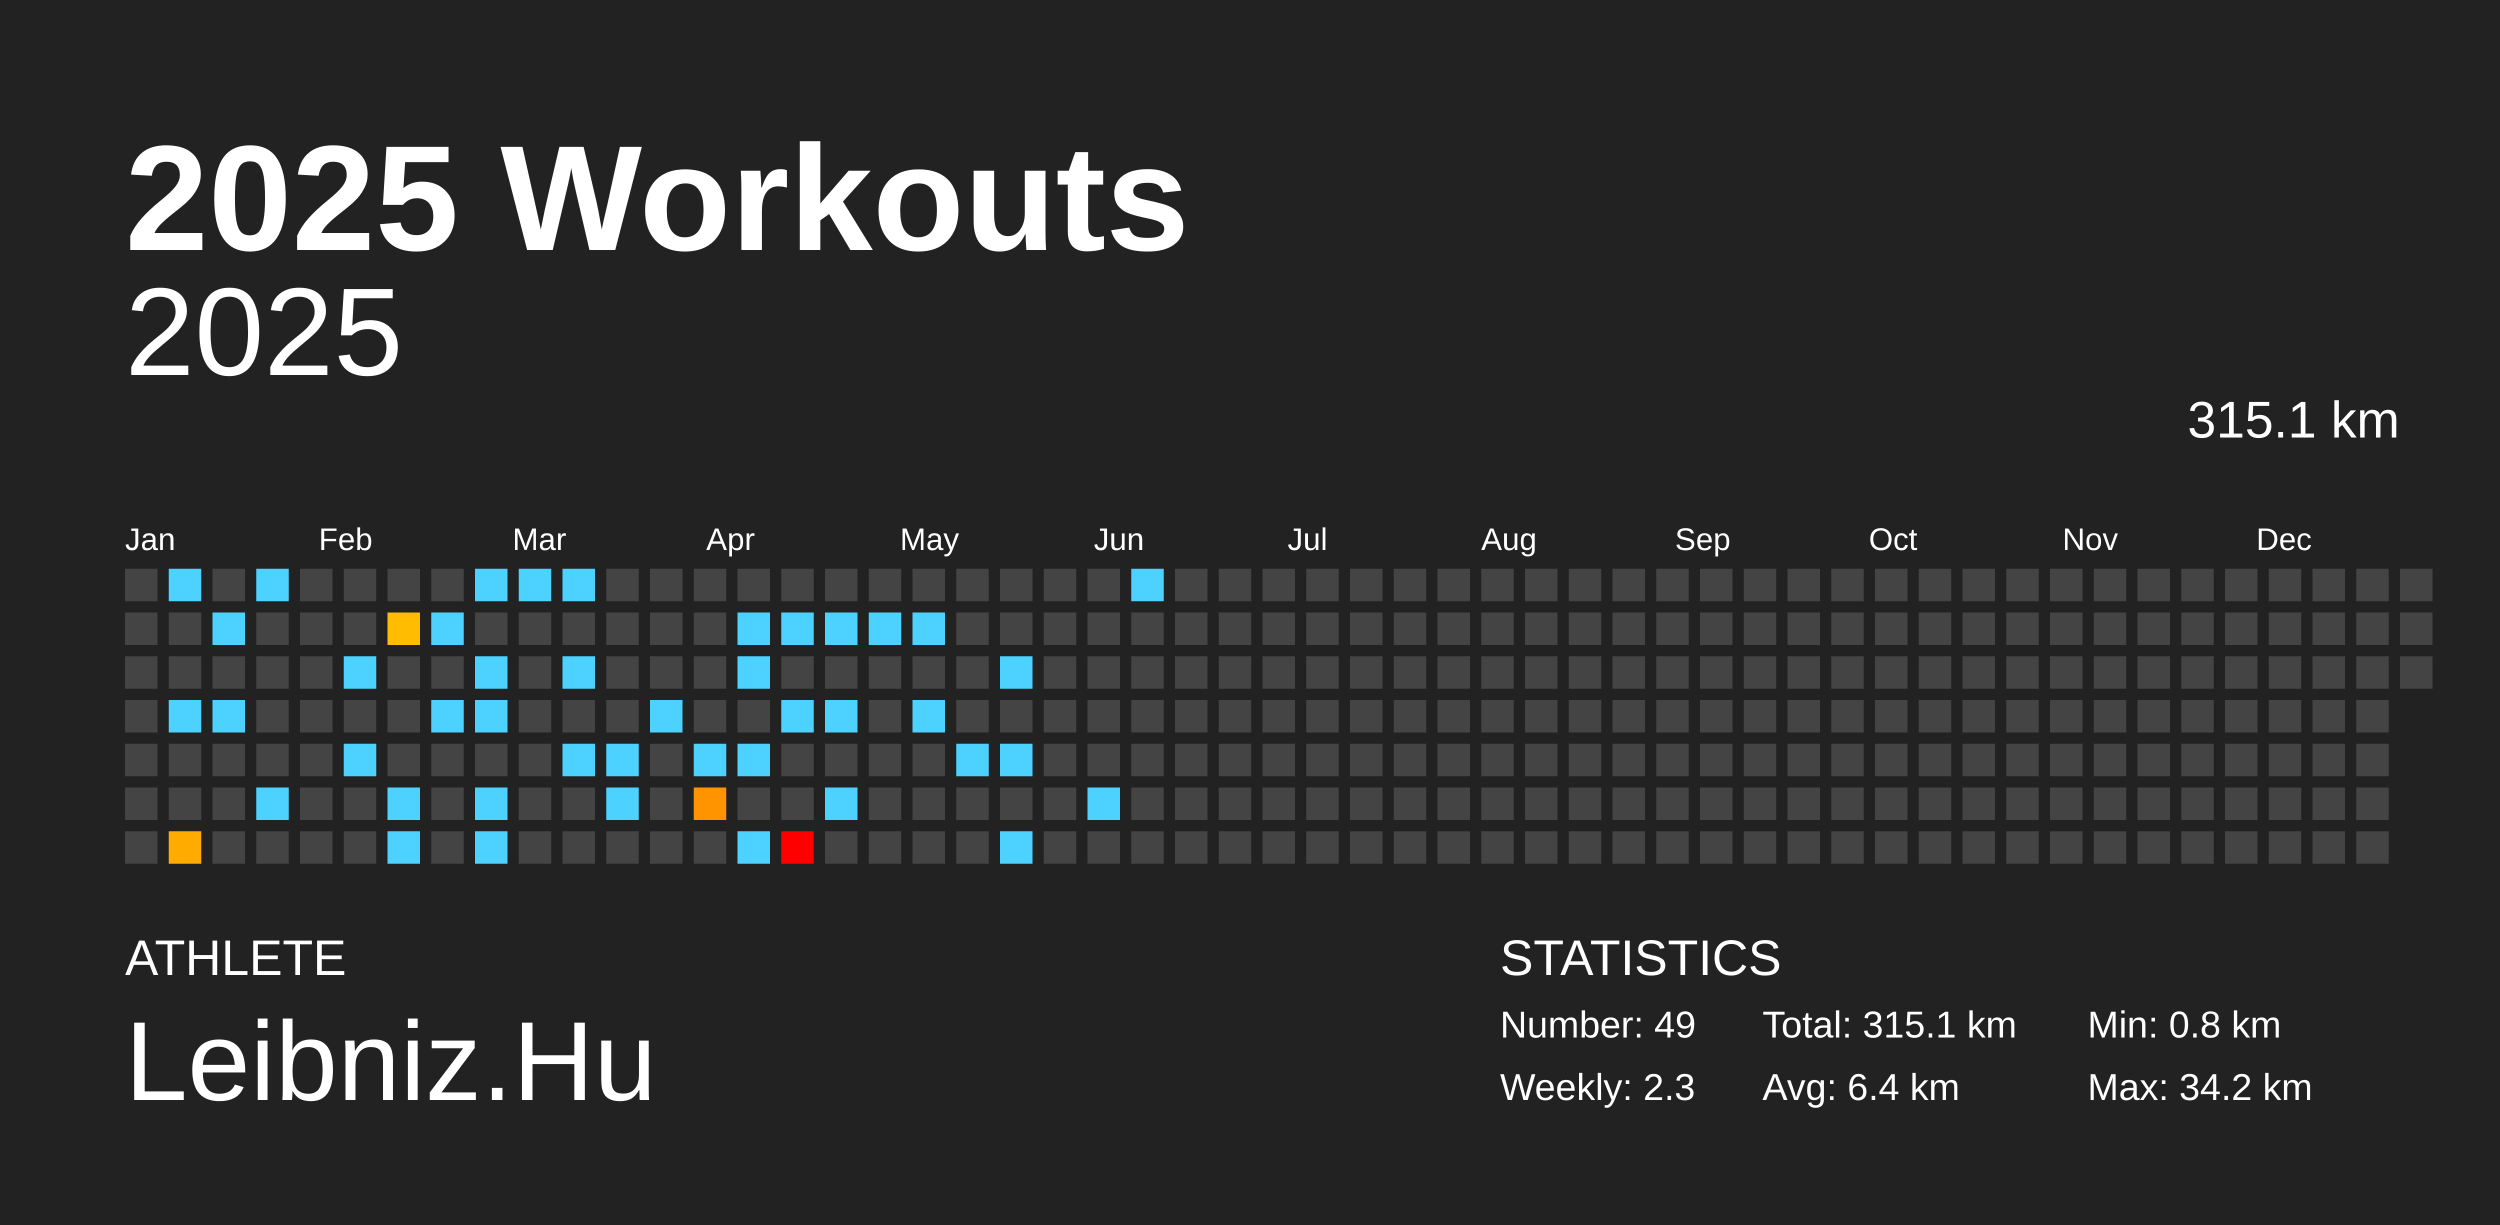
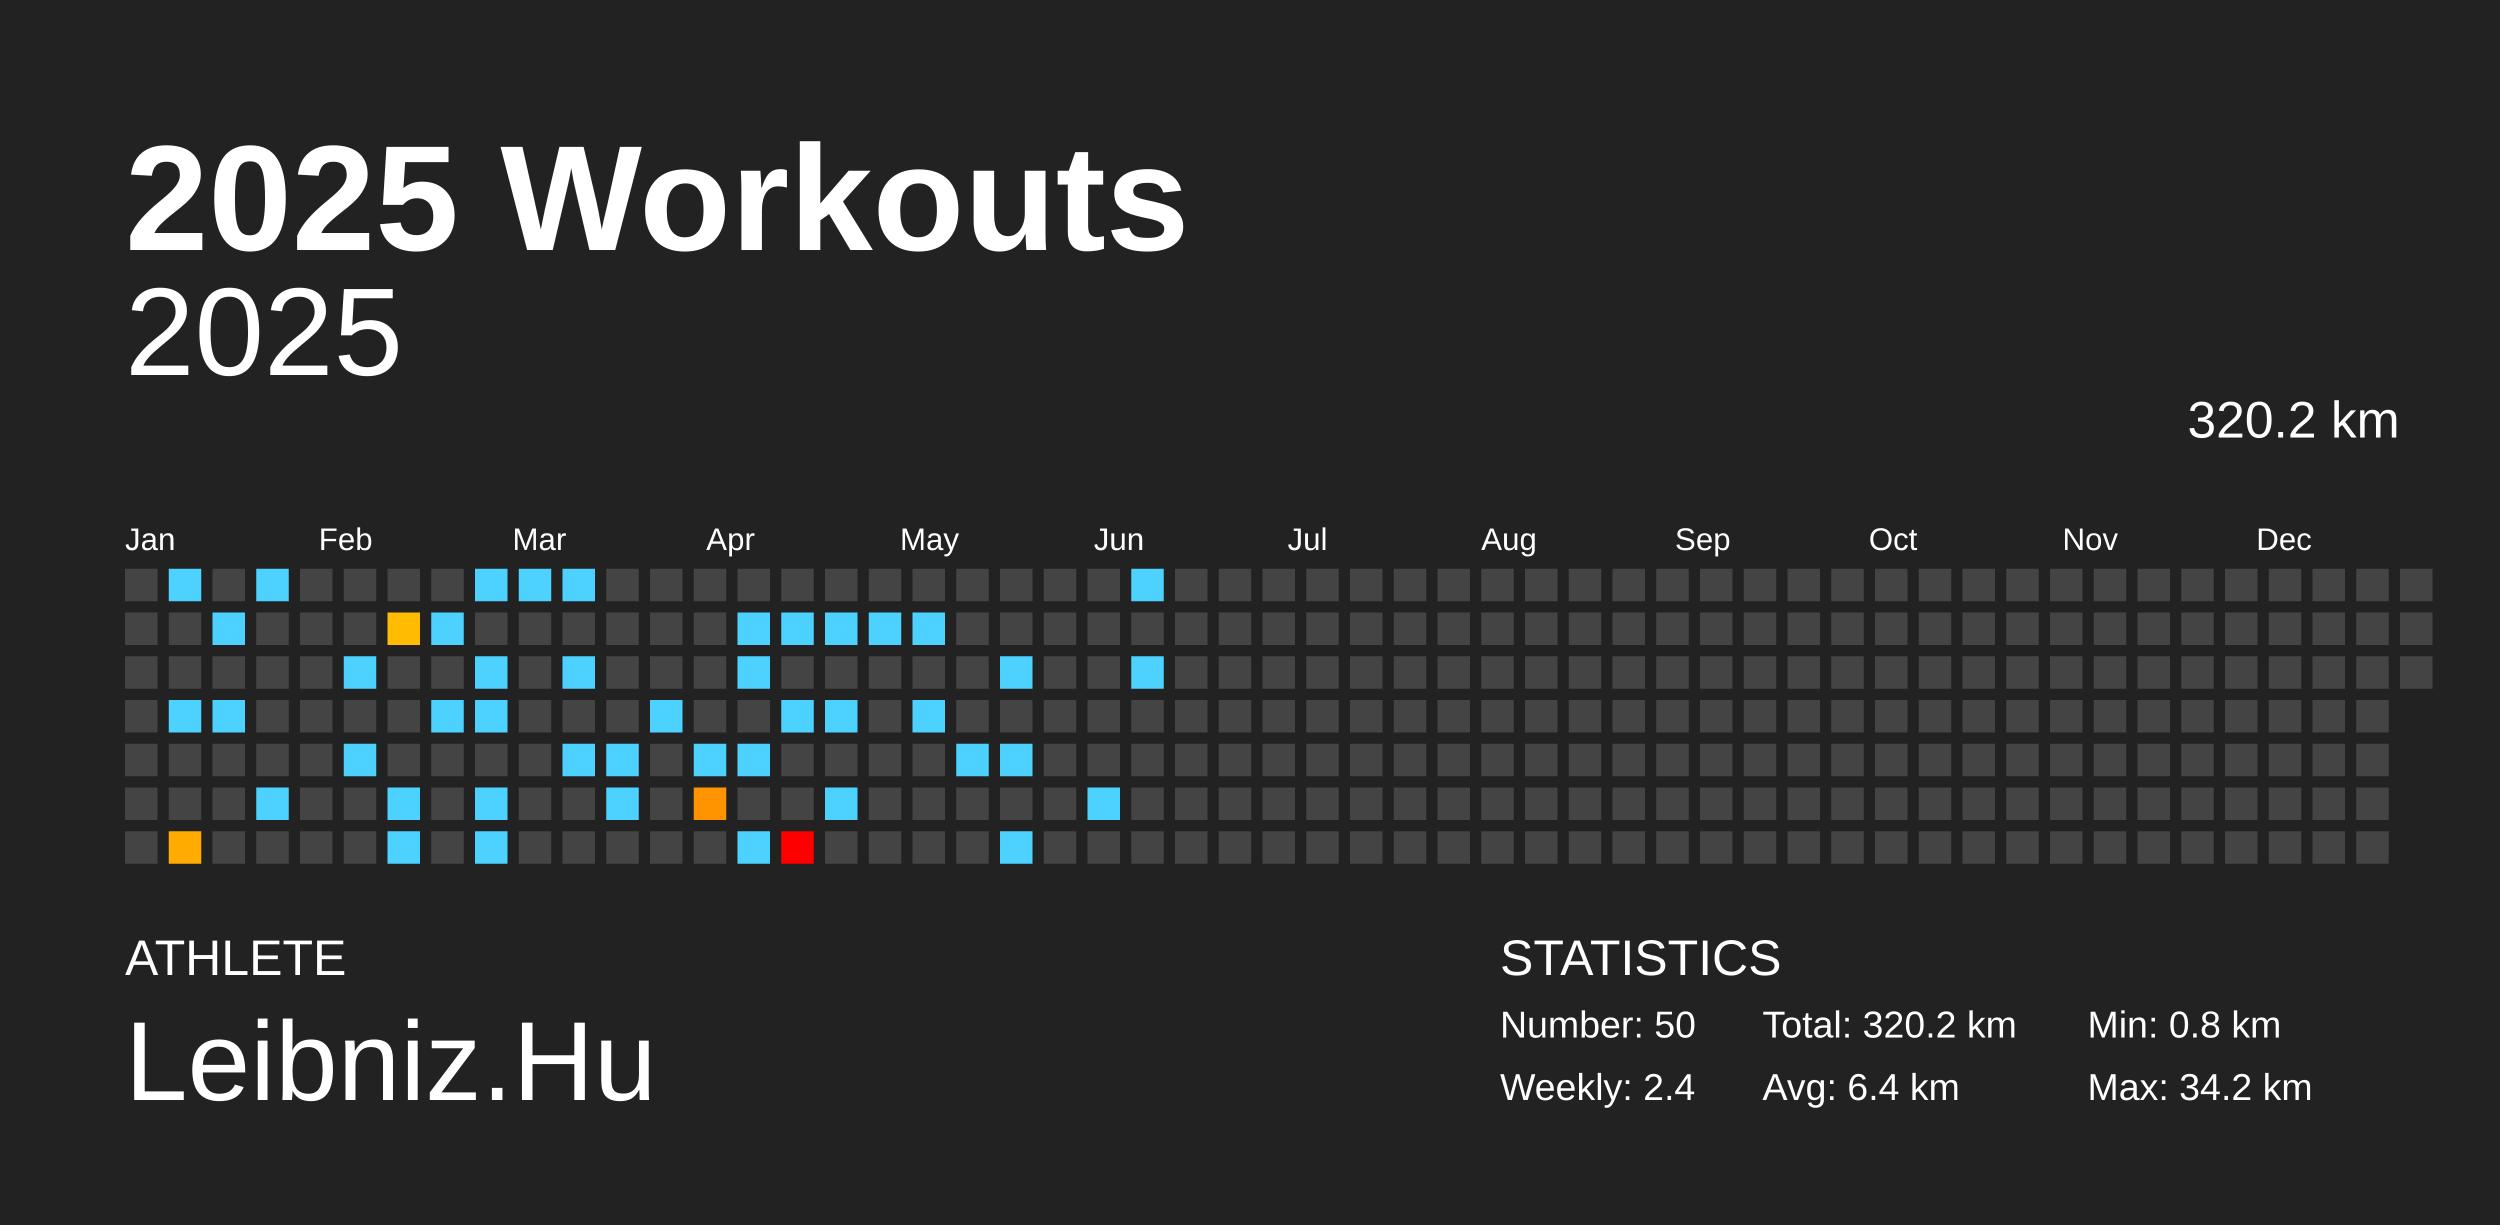
<svg xmlns="http://www.w3.org/2000/svg" baseProfile="full" height="98mm" version="1.1" viewBox="0,0,200,98" width="200mm">
  <defs />
  <rect fill="#222222" height="98" width="200" x="0" y="0" />
  <text fill="#FFFFFF" style="font-size:12px; font-family:Arial; font-weight:bold;" x="10" y="20">2025 Workouts</text>
  <text fill="#FFFFFF" style="font-size:4px; font-family:Arial" x="10" y="78">ATHLETE</text>
  <text fill="#FFFFFF" style="font-size:9px; font-family:Arial" x="10" y="88">Leibniz.Hu</text>
  <text fill="#FFFFFF" style="font-size:4px; font-family:Arial" x="120" y="78">STATISTICS</text>
-   <text fill="#FFFFFF" style="font-size:3px; font-family:Arial" x="120" y="83">Number: 49</text>
-   <text fill="#FFFFFF" style="font-size:3px; font-family:Arial" x="120" y="88">Weekly: 2.3</text>
-   <text fill="#FFFFFF" style="font-size:3px; font-family:Arial" x="141" y="83">Total: 315.1 km</text>
+   <text fill="#FFFFFF" style="font-size:3px; font-family:Arial" x="120" y="83">Number: 50</text>
+   <text fill="#FFFFFF" style="font-size:3px; font-family:Arial" x="120" y="88">Weekly: 2.4</text>
+   <text fill="#FFFFFF" style="font-size:3px; font-family:Arial" x="141" y="83">Total: 320.2 km</text>
  <text fill="#FFFFFF" style="font-size:3px; font-family:Arial" x="141" y="88">Avg: 6.4 km</text>
  <text fill="#FFFFFF" style="font-size:3px; font-family:Arial" x="167" y="83">Min: 0.8 km</text>
  <text fill="#FFFFFF" style="font-size:3px; font-family:Arial" x="167" y="88">Max: 34.2 km</text>
  <text alignment-baseline="hanging" fill="#FFFFFF" style="font-size:10.0px; font-family:Arial;" x="10" y="30">2025</text>
-   <text alignment-baseline="hanging" fill="#FFFFFF" style="font-size:4.125px; font-family:Arial;" x="175" y="35">315.1 km</text>
+   <text alignment-baseline="hanging" fill="#FFFFFF" style="font-size:4.125px; font-family:Arial;" x="175" y="35">320.2 km</text>
  <text fill="#FFFFFF" style="font-size:2.5px; font-family:Arial" x="10.0" y="44">Jan</text>
  <text fill="#FFFFFF" style="font-size:2.5px; font-family:Arial" x="25.5" y="44">Feb</text>
  <text fill="#FFFFFF" style="font-size:2.5px; font-family:Arial" x="41.0" y="44">Mar</text>
  <text fill="#FFFFFF" style="font-size:2.5px; font-family:Arial" x="56.5" y="44">Apr</text>
  <text fill="#FFFFFF" style="font-size:2.5px; font-family:Arial" x="72.0" y="44">May</text>
  <text fill="#FFFFFF" style="font-size:2.5px; font-family:Arial" x="87.5" y="44">Jun</text>
  <text fill="#FFFFFF" style="font-size:2.5px; font-family:Arial" x="103.0" y="44">Jul</text>
  <text fill="#FFFFFF" style="font-size:2.5px; font-family:Arial" x="118.5" y="44">Aug</text>
  <text fill="#FFFFFF" style="font-size:2.5px; font-family:Arial" x="134.0" y="44">Sep</text>
  <text fill="#FFFFFF" style="font-size:2.5px; font-family:Arial" x="149.5" y="44">Oct</text>
  <text fill="#FFFFFF" style="font-size:2.5px; font-family:Arial" x="165.0" y="44">Nov</text>
  <text fill="#FFFFFF" style="font-size:2.5px; font-family:Arial" x="180.5" y="44">Dec</text>
  <rect fill="#444444" height="2.6" width="2.6" x="10.0" y="45.5" />
  <rect fill="#444444" height="2.6" width="2.6" x="10.0" y="49.0" />
  <rect fill="#444444" height="2.6" width="2.6" x="10.0" y="52.5" />
  <rect fill="#444444" height="2.6" width="2.6" x="10.0" y="56.0" />
  <rect fill="#444444" height="2.6" width="2.6" x="10.0" y="59.5" />
  <rect fill="#444444" height="2.6" width="2.6" x="10.0" y="63.0" />
  <rect fill="#444444" height="2.6" width="2.6" x="10.0" y="66.5" />
  <rect fill="#4dd2ff" height="2.6" width="2.6" x="13.5" y="45.5" />
  <rect fill="#444444" height="2.6" width="2.6" x="13.5" y="49.0" />
  <rect fill="#444444" height="2.6" width="2.6" x="13.5" y="52.5" />
  <rect fill="#4dd2ff" height="2.6" width="2.6" x="13.5" y="56.0" />
  <rect fill="#444444" height="2.6" width="2.6" x="13.5" y="59.5" />
  <rect fill="#444444" height="2.6" width="2.6" x="13.5" y="63.0" />
  <rect fill="#ffab00" height="2.6" width="2.6" x="13.5" y="66.5" />
  <rect fill="#444444" height="2.6" width="2.6" x="17.0" y="45.5" />
  <rect fill="#4dd2ff" height="2.6" width="2.6" x="17.0" y="49.0" />
  <rect fill="#444444" height="2.6" width="2.6" x="17.0" y="52.5" />
  <rect fill="#4dd2ff" height="2.6" width="2.6" x="17.0" y="56.0" />
  <rect fill="#444444" height="2.6" width="2.6" x="17.0" y="59.5" />
  <rect fill="#444444" height="2.6" width="2.6" x="17.0" y="63.0" />
  <rect fill="#444444" height="2.6" width="2.6" x="17.0" y="66.5" />
  <rect fill="#4dd2ff" height="2.6" width="2.6" x="20.5" y="45.5" />
  <rect fill="#444444" height="2.6" width="2.6" x="20.5" y="49.0" />
  <rect fill="#444444" height="2.6" width="2.6" x="20.5" y="52.5" />
  <rect fill="#444444" height="2.6" width="2.6" x="20.5" y="56.0" />
  <rect fill="#444444" height="2.6" width="2.6" x="20.5" y="59.5" />
  <rect fill="#4dd2ff" height="2.6" width="2.6" x="20.5" y="63.0" />
  <rect fill="#444444" height="2.6" width="2.6" x="20.5" y="66.5" />
  <rect fill="#444444" height="2.6" width="2.6" x="24.0" y="45.5" />
  <rect fill="#444444" height="2.6" width="2.6" x="24.0" y="49.0" />
  <rect fill="#444444" height="2.6" width="2.6" x="24.0" y="52.5" />
  <rect fill="#444444" height="2.6" width="2.6" x="24.0" y="56.0" />
  <rect fill="#444444" height="2.6" width="2.6" x="24.0" y="59.5" />
  <rect fill="#444444" height="2.6" width="2.6" x="24.0" y="63.0" />
  <rect fill="#444444" height="2.6" width="2.6" x="24.0" y="66.5" />
  <rect fill="#444444" height="2.6" width="2.6" x="27.5" y="45.5" />
  <rect fill="#444444" height="2.6" width="2.6" x="27.5" y="49.0" />
  <rect fill="#4dd2ff" height="2.6" width="2.6" x="27.5" y="52.5" />
  <rect fill="#444444" height="2.6" width="2.6" x="27.5" y="56.0" />
  <rect fill="#4dd2ff" height="2.6" width="2.6" x="27.5" y="59.5" />
  <rect fill="#444444" height="2.6" width="2.6" x="27.5" y="63.0" />
  <rect fill="#444444" height="2.6" width="2.6" x="27.5" y="66.5" />
  <rect fill="#444444" height="2.6" width="2.6" x="31.0" y="45.5" />
  <rect fill="#ffbc00" height="2.6" width="2.6" x="31.0" y="49.0" />
  <rect fill="#444444" height="2.6" width="2.6" x="31.0" y="52.5" />
  <rect fill="#444444" height="2.6" width="2.6" x="31.0" y="56.0" />
  <rect fill="#444444" height="2.6" width="2.6" x="31.0" y="59.5" />
  <rect fill="#4dd2ff" height="2.6" width="2.6" x="31.0" y="63.0" />
  <rect fill="#4dd2ff" height="2.6" width="2.6" x="31.0" y="66.5" />
  <rect fill="#444444" height="2.6" width="2.6" x="34.5" y="45.5" />
  <rect fill="#4dd2ff" height="2.6" width="2.6" x="34.5" y="49.0" />
  <rect fill="#444444" height="2.6" width="2.6" x="34.5" y="52.5" />
  <rect fill="#4dd2ff" height="2.6" width="2.6" x="34.5" y="56.0" />
  <rect fill="#444444" height="2.6" width="2.6" x="34.5" y="59.5" />
  <rect fill="#444444" height="2.6" width="2.6" x="34.5" y="63.0" />
  <rect fill="#444444" height="2.6" width="2.6" x="34.5" y="66.5" />
  <rect fill="#4dd2ff" height="2.6" width="2.6" x="38.0" y="45.5" />
  <rect fill="#444444" height="2.6" width="2.6" x="38.0" y="49.0" />
  <rect fill="#4dd2ff" height="2.6" width="2.6" x="38.0" y="52.5" />
  <rect fill="#4dd2ff" height="2.6" width="2.6" x="38.0" y="56.0" />
  <rect fill="#444444" height="2.6" width="2.6" x="38.0" y="59.5" />
  <rect fill="#4dd2ff" height="2.6" width="2.6" x="38.0" y="63.0" />
  <rect fill="#4dd2ff" height="2.6" width="2.6" x="38.0" y="66.5" />
  <rect fill="#4dd2ff" height="2.6" width="2.6" x="41.5" y="45.5" />
  <rect fill="#444444" height="2.6" width="2.6" x="41.5" y="49.0" />
  <rect fill="#444444" height="2.6" width="2.6" x="41.5" y="52.5" />
  <rect fill="#444444" height="2.6" width="2.6" x="41.5" y="56.0" />
  <rect fill="#444444" height="2.6" width="2.6" x="41.5" y="59.5" />
  <rect fill="#444444" height="2.6" width="2.6" x="41.5" y="63.0" />
  <rect fill="#444444" height="2.6" width="2.6" x="41.5" y="66.5" />
  <rect fill="#4dd2ff" height="2.6" width="2.6" x="45.0" y="45.5" />
  <rect fill="#444444" height="2.6" width="2.6" x="45.0" y="49.0" />
  <rect fill="#4dd2ff" height="2.6" width="2.6" x="45.0" y="52.5" />
  <rect fill="#444444" height="2.6" width="2.6" x="45.0" y="56.0" />
  <rect fill="#4dd2ff" height="2.6" width="2.6" x="45.0" y="59.5" />
  <rect fill="#444444" height="2.6" width="2.6" x="45.0" y="63.0" />
  <rect fill="#444444" height="2.6" width="2.6" x="45.0" y="66.5" />
  <rect fill="#444444" height="2.6" width="2.6" x="48.5" y="45.5" />
  <rect fill="#444444" height="2.6" width="2.6" x="48.5" y="49.0" />
  <rect fill="#444444" height="2.6" width="2.6" x="48.5" y="52.5" />
  <rect fill="#444444" height="2.6" width="2.6" x="48.5" y="56.0" />
  <rect fill="#4dd2ff" height="2.6" width="2.6" x="48.5" y="59.5" />
  <rect fill="#4dd2ff" height="2.6" width="2.6" x="48.5" y="63.0" />
  <rect fill="#444444" height="2.6" width="2.6" x="48.5" y="66.5" />
  <rect fill="#444444" height="2.6" width="2.6" x="52.0" y="45.5" />
  <rect fill="#444444" height="2.6" width="2.6" x="52.0" y="49.0" />
  <rect fill="#444444" height="2.6" width="2.6" x="52.0" y="52.5" />
  <rect fill="#4dd2ff" height="2.6" width="2.6" x="52.0" y="56.0" />
  <rect fill="#444444" height="2.6" width="2.6" x="52.0" y="59.5" />
  <rect fill="#444444" height="2.6" width="2.6" x="52.0" y="63.0" />
  <rect fill="#444444" height="2.6" width="2.6" x="52.0" y="66.5" />
  <rect fill="#444444" height="2.6" width="2.6" x="55.5" y="45.5" />
  <rect fill="#444444" height="2.6" width="2.6" x="55.5" y="49.0" />
  <rect fill="#444444" height="2.6" width="2.6" x="55.5" y="52.5" />
  <rect fill="#444444" height="2.6" width="2.6" x="55.5" y="56.0" />
  <rect fill="#4dd2ff" height="2.6" width="2.6" x="55.5" y="59.5" />
  <rect fill="#ff9400" height="2.6" width="2.6" x="55.5" y="63.0" />
  <rect fill="#444444" height="2.6" width="2.6" x="55.5" y="66.5" />
  <rect fill="#444444" height="2.6" width="2.6" x="59.0" y="45.5" />
  <rect fill="#4dd2ff" height="2.6" width="2.6" x="59.0" y="49.0" />
  <rect fill="#4dd2ff" height="2.6" width="2.6" x="59.0" y="52.5" />
  <rect fill="#444444" height="2.6" width="2.6" x="59.0" y="56.0" />
  <rect fill="#4dd2ff" height="2.6" width="2.6" x="59.0" y="59.5" />
  <rect fill="#444444" height="2.6" width="2.6" x="59.0" y="63.0" />
  <rect fill="#4dd2ff" height="2.6" width="2.6" x="59.0" y="66.5" />
  <rect fill="#444444" height="2.6" width="2.6" x="62.5" y="45.5" />
  <rect fill="#4dd2ff" height="2.6" width="2.6" x="62.5" y="49.0" />
  <rect fill="#444444" height="2.6" width="2.6" x="62.5" y="52.5" />
  <rect fill="#4dd2ff" height="2.6" width="2.6" x="62.5" y="56.0" />
  <rect fill="#444444" height="2.6" width="2.6" x="62.5" y="59.5" />
  <rect fill="#444444" height="2.6" width="2.6" x="62.5" y="63.0" />
  <rect fill="red" height="2.6" width="2.6" x="62.5" y="66.5" />
  <rect fill="#444444" height="2.6" width="2.6" x="66.0" y="45.5" />
  <rect fill="#4dd2ff" height="2.6" width="2.6" x="66.0" y="49.0" />
  <rect fill="#444444" height="2.6" width="2.6" x="66.0" y="52.5" />
  <rect fill="#4dd2ff" height="2.6" width="2.6" x="66.0" y="56.0" />
  <rect fill="#444444" height="2.6" width="2.6" x="66.0" y="59.5" />
  <rect fill="#4dd2ff" height="2.6" width="2.6" x="66.0" y="63.0" />
  <rect fill="#444444" height="2.6" width="2.6" x="66.0" y="66.5" />
  <rect fill="#444444" height="2.6" width="2.6" x="69.5" y="45.5" />
  <rect fill="#4dd2ff" height="2.6" width="2.6" x="69.5" y="49.0" />
  <rect fill="#444444" height="2.6" width="2.6" x="69.5" y="52.5" />
  <rect fill="#444444" height="2.6" width="2.6" x="69.5" y="56.0" />
  <rect fill="#444444" height="2.6" width="2.6" x="69.5" y="59.5" />
  <rect fill="#444444" height="2.6" width="2.6" x="69.5" y="63.0" />
  <rect fill="#444444" height="2.6" width="2.6" x="69.5" y="66.5" />
  <rect fill="#444444" height="2.6" width="2.6" x="73.0" y="45.5" />
  <rect fill="#4dd2ff" height="2.6" width="2.6" x="73.0" y="49.0" />
  <rect fill="#444444" height="2.6" width="2.6" x="73.0" y="52.5" />
  <rect fill="#4dd2ff" height="2.6" width="2.6" x="73.0" y="56.0" />
  <rect fill="#444444" height="2.6" width="2.6" x="73.0" y="59.5" />
  <rect fill="#444444" height="2.6" width="2.6" x="73.0" y="63.0" />
  <rect fill="#444444" height="2.6" width="2.6" x="73.0" y="66.5" />
  <rect fill="#444444" height="2.6" width="2.6" x="76.5" y="45.5" />
  <rect fill="#444444" height="2.6" width="2.6" x="76.5" y="49.0" />
  <rect fill="#444444" height="2.6" width="2.6" x="76.5" y="52.5" />
  <rect fill="#444444" height="2.6" width="2.6" x="76.5" y="56.0" />
  <rect fill="#4dd2ff" height="2.6" width="2.6" x="76.5" y="59.5" />
  <rect fill="#444444" height="2.6" width="2.6" x="76.5" y="63.0" />
  <rect fill="#444444" height="2.6" width="2.6" x="76.5" y="66.5" />
  <rect fill="#444444" height="2.6" width="2.6" x="80.0" y="45.5" />
  <rect fill="#444444" height="2.6" width="2.6" x="80.0" y="49.0" />
  <rect fill="#4dd2ff" height="2.6" width="2.6" x="80.0" y="52.5" />
  <rect fill="#444444" height="2.6" width="2.6" x="80.0" y="56.0" />
  <rect fill="#4dd2ff" height="2.6" width="2.6" x="80.0" y="59.5" />
  <rect fill="#444444" height="2.6" width="2.6" x="80.0" y="63.0" />
  <rect fill="#4dd2ff" height="2.6" width="2.6" x="80.0" y="66.5" />
  <rect fill="#444444" height="2.6" width="2.6" x="83.5" y="45.5" />
  <rect fill="#444444" height="2.6" width="2.6" x="83.5" y="49.0" />
  <rect fill="#444444" height="2.6" width="2.6" x="83.5" y="52.5" />
  <rect fill="#444444" height="2.6" width="2.6" x="83.5" y="56.0" />
  <rect fill="#444444" height="2.6" width="2.6" x="83.5" y="59.5" />
  <rect fill="#444444" height="2.6" width="2.6" x="83.5" y="63.0" />
  <rect fill="#444444" height="2.6" width="2.6" x="83.5" y="66.5" />
  <rect fill="#444444" height="2.6" width="2.6" x="87.0" y="45.5" />
  <rect fill="#444444" height="2.6" width="2.6" x="87.0" y="49.0" />
  <rect fill="#444444" height="2.6" width="2.6" x="87.0" y="52.5" />
  <rect fill="#444444" height="2.6" width="2.6" x="87.0" y="56.0" />
  <rect fill="#444444" height="2.6" width="2.6" x="87.0" y="59.5" />
  <rect fill="#4dd2ff" height="2.6" width="2.6" x="87.0" y="63.0" />
  <rect fill="#444444" height="2.6" width="2.6" x="87.0" y="66.5" />
  <rect fill="#4dd2ff" height="2.6" width="2.6" x="90.5" y="45.5" />
  <rect fill="#444444" height="2.6" width="2.6" x="90.5" y="49.0" />
-   <rect fill="#444444" height="2.6" width="2.6" x="90.5" y="52.5" />
+   <rect fill="#4dd2ff" height="2.6" width="2.6" x="90.5" y="52.5" />
  <rect fill="#444444" height="2.6" width="2.6" x="90.5" y="56.0" />
  <rect fill="#444444" height="2.6" width="2.6" x="90.5" y="59.5" />
  <rect fill="#444444" height="2.6" width="2.6" x="90.5" y="63.0" />
  <rect fill="#444444" height="2.6" width="2.6" x="90.5" y="66.5" />
  <rect fill="#444444" height="2.6" width="2.6" x="94.0" y="45.5" />
  <rect fill="#444444" height="2.6" width="2.6" x="94.0" y="49.0" />
  <rect fill="#444444" height="2.6" width="2.6" x="94.0" y="52.5" />
  <rect fill="#444444" height="2.6" width="2.6" x="94.0" y="56.0" />
  <rect fill="#444444" height="2.6" width="2.6" x="94.0" y="59.5" />
  <rect fill="#444444" height="2.6" width="2.6" x="94.0" y="63.0" />
  <rect fill="#444444" height="2.6" width="2.6" x="94.0" y="66.5" />
  <rect fill="#444444" height="2.6" width="2.6" x="97.5" y="45.5" />
  <rect fill="#444444" height="2.6" width="2.6" x="97.5" y="49.0" />
  <rect fill="#444444" height="2.6" width="2.6" x="97.5" y="52.5" />
  <rect fill="#444444" height="2.6" width="2.6" x="97.5" y="56.0" />
  <rect fill="#444444" height="2.6" width="2.6" x="97.5" y="59.5" />
  <rect fill="#444444" height="2.6" width="2.6" x="97.5" y="63.0" />
  <rect fill="#444444" height="2.6" width="2.6" x="97.5" y="66.5" />
  <rect fill="#444444" height="2.6" width="2.6" x="101.0" y="45.5" />
  <rect fill="#444444" height="2.6" width="2.6" x="101.0" y="49.0" />
  <rect fill="#444444" height="2.6" width="2.6" x="101.0" y="52.5" />
  <rect fill="#444444" height="2.6" width="2.6" x="101.0" y="56.0" />
  <rect fill="#444444" height="2.6" width="2.6" x="101.0" y="59.5" />
  <rect fill="#444444" height="2.6" width="2.6" x="101.0" y="63.0" />
  <rect fill="#444444" height="2.6" width="2.6" x="101.0" y="66.5" />
  <rect fill="#444444" height="2.6" width="2.6" x="104.5" y="45.5" />
  <rect fill="#444444" height="2.6" width="2.6" x="104.5" y="49.0" />
  <rect fill="#444444" height="2.6" width="2.6" x="104.5" y="52.5" />
  <rect fill="#444444" height="2.6" width="2.6" x="104.5" y="56.0" />
  <rect fill="#444444" height="2.6" width="2.6" x="104.5" y="59.5" />
  <rect fill="#444444" height="2.6" width="2.6" x="104.5" y="63.0" />
  <rect fill="#444444" height="2.6" width="2.6" x="104.5" y="66.5" />
  <rect fill="#444444" height="2.6" width="2.6" x="108.0" y="45.5" />
  <rect fill="#444444" height="2.6" width="2.6" x="108.0" y="49.0" />
  <rect fill="#444444" height="2.6" width="2.6" x="108.0" y="52.5" />
  <rect fill="#444444" height="2.6" width="2.6" x="108.0" y="56.0" />
  <rect fill="#444444" height="2.6" width="2.6" x="108.0" y="59.5" />
  <rect fill="#444444" height="2.6" width="2.6" x="108.0" y="63.0" />
  <rect fill="#444444" height="2.6" width="2.6" x="108.0" y="66.5" />
  <rect fill="#444444" height="2.6" width="2.6" x="111.5" y="45.5" />
  <rect fill="#444444" height="2.6" width="2.6" x="111.5" y="49.0" />
  <rect fill="#444444" height="2.6" width="2.6" x="111.5" y="52.5" />
  <rect fill="#444444" height="2.6" width="2.6" x="111.5" y="56.0" />
  <rect fill="#444444" height="2.6" width="2.6" x="111.5" y="59.5" />
  <rect fill="#444444" height="2.6" width="2.6" x="111.5" y="63.0" />
  <rect fill="#444444" height="2.6" width="2.6" x="111.5" y="66.5" />
  <rect fill="#444444" height="2.6" width="2.6" x="115.0" y="45.5" />
  <rect fill="#444444" height="2.6" width="2.6" x="115.0" y="49.0" />
  <rect fill="#444444" height="2.6" width="2.6" x="115.0" y="52.5" />
  <rect fill="#444444" height="2.6" width="2.6" x="115.0" y="56.0" />
  <rect fill="#444444" height="2.6" width="2.6" x="115.0" y="59.5" />
  <rect fill="#444444" height="2.6" width="2.6" x="115.0" y="63.0" />
  <rect fill="#444444" height="2.6" width="2.6" x="115.0" y="66.5" />
  <rect fill="#444444" height="2.6" width="2.6" x="118.5" y="45.5" />
  <rect fill="#444444" height="2.6" width="2.6" x="118.5" y="49.0" />
  <rect fill="#444444" height="2.6" width="2.6" x="118.5" y="52.5" />
  <rect fill="#444444" height="2.6" width="2.6" x="118.5" y="56.0" />
  <rect fill="#444444" height="2.6" width="2.6" x="118.5" y="59.5" />
  <rect fill="#444444" height="2.6" width="2.6" x="118.5" y="63.0" />
  <rect fill="#444444" height="2.6" width="2.6" x="118.5" y="66.5" />
  <rect fill="#444444" height="2.6" width="2.6" x="122.0" y="45.5" />
  <rect fill="#444444" height="2.6" width="2.6" x="122.0" y="49.0" />
  <rect fill="#444444" height="2.6" width="2.6" x="122.0" y="52.5" />
  <rect fill="#444444" height="2.6" width="2.6" x="122.0" y="56.0" />
  <rect fill="#444444" height="2.6" width="2.6" x="122.0" y="59.5" />
  <rect fill="#444444" height="2.6" width="2.6" x="122.0" y="63.0" />
  <rect fill="#444444" height="2.6" width="2.6" x="122.0" y="66.5" />
  <rect fill="#444444" height="2.6" width="2.6" x="125.5" y="45.5" />
  <rect fill="#444444" height="2.6" width="2.6" x="125.5" y="49.0" />
  <rect fill="#444444" height="2.6" width="2.6" x="125.5" y="52.5" />
  <rect fill="#444444" height="2.6" width="2.6" x="125.5" y="56.0" />
  <rect fill="#444444" height="2.6" width="2.6" x="125.5" y="59.5" />
  <rect fill="#444444" height="2.6" width="2.6" x="125.5" y="63.0" />
  <rect fill="#444444" height="2.6" width="2.6" x="125.5" y="66.5" />
  <rect fill="#444444" height="2.6" width="2.6" x="129.0" y="45.5" />
  <rect fill="#444444" height="2.6" width="2.6" x="129.0" y="49.0" />
  <rect fill="#444444" height="2.6" width="2.6" x="129.0" y="52.5" />
  <rect fill="#444444" height="2.6" width="2.6" x="129.0" y="56.0" />
  <rect fill="#444444" height="2.6" width="2.6" x="129.0" y="59.5" />
  <rect fill="#444444" height="2.6" width="2.6" x="129.0" y="63.0" />
  <rect fill="#444444" height="2.6" width="2.6" x="129.0" y="66.5" />
  <rect fill="#444444" height="2.6" width="2.6" x="132.5" y="45.5" />
  <rect fill="#444444" height="2.6" width="2.6" x="132.5" y="49.0" />
  <rect fill="#444444" height="2.6" width="2.6" x="132.5" y="52.5" />
  <rect fill="#444444" height="2.6" width="2.6" x="132.5" y="56.0" />
  <rect fill="#444444" height="2.6" width="2.6" x="132.5" y="59.5" />
  <rect fill="#444444" height="2.6" width="2.6" x="132.5" y="63.0" />
  <rect fill="#444444" height="2.6" width="2.6" x="132.5" y="66.5" />
  <rect fill="#444444" height="2.6" width="2.6" x="136.0" y="45.5" />
  <rect fill="#444444" height="2.6" width="2.6" x="136.0" y="49.0" />
  <rect fill="#444444" height="2.6" width="2.6" x="136.0" y="52.5" />
  <rect fill="#444444" height="2.6" width="2.6" x="136.0" y="56.0" />
  <rect fill="#444444" height="2.6" width="2.6" x="136.0" y="59.5" />
  <rect fill="#444444" height="2.6" width="2.6" x="136.0" y="63.0" />
  <rect fill="#444444" height="2.6" width="2.6" x="136.0" y="66.5" />
  <rect fill="#444444" height="2.6" width="2.6" x="139.5" y="45.5" />
  <rect fill="#444444" height="2.6" width="2.6" x="139.5" y="49.0" />
  <rect fill="#444444" height="2.6" width="2.6" x="139.5" y="52.5" />
  <rect fill="#444444" height="2.6" width="2.6" x="139.5" y="56.0" />
  <rect fill="#444444" height="2.6" width="2.6" x="139.5" y="59.5" />
  <rect fill="#444444" height="2.6" width="2.6" x="139.5" y="63.0" />
  <rect fill="#444444" height="2.6" width="2.6" x="139.5" y="66.5" />
  <rect fill="#444444" height="2.6" width="2.6" x="143.0" y="45.5" />
  <rect fill="#444444" height="2.6" width="2.6" x="143.0" y="49.0" />
  <rect fill="#444444" height="2.6" width="2.6" x="143.0" y="52.5" />
  <rect fill="#444444" height="2.6" width="2.6" x="143.0" y="56.0" />
  <rect fill="#444444" height="2.6" width="2.6" x="143.0" y="59.5" />
  <rect fill="#444444" height="2.6" width="2.6" x="143.0" y="63.0" />
  <rect fill="#444444" height="2.6" width="2.6" x="143.0" y="66.5" />
  <rect fill="#444444" height="2.6" width="2.6" x="146.5" y="45.5" />
  <rect fill="#444444" height="2.6" width="2.6" x="146.5" y="49.0" />
  <rect fill="#444444" height="2.6" width="2.6" x="146.5" y="52.5" />
  <rect fill="#444444" height="2.6" width="2.6" x="146.5" y="56.0" />
  <rect fill="#444444" height="2.6" width="2.6" x="146.5" y="59.5" />
  <rect fill="#444444" height="2.6" width="2.6" x="146.5" y="63.0" />
  <rect fill="#444444" height="2.6" width="2.6" x="146.5" y="66.5" />
  <rect fill="#444444" height="2.6" width="2.6" x="150.0" y="45.5" />
  <rect fill="#444444" height="2.6" width="2.6" x="150.0" y="49.0" />
  <rect fill="#444444" height="2.6" width="2.6" x="150.0" y="52.5" />
  <rect fill="#444444" height="2.6" width="2.6" x="150.0" y="56.0" />
  <rect fill="#444444" height="2.6" width="2.6" x="150.0" y="59.5" />
  <rect fill="#444444" height="2.6" width="2.6" x="150.0" y="63.0" />
  <rect fill="#444444" height="2.6" width="2.6" x="150.0" y="66.5" />
  <rect fill="#444444" height="2.6" width="2.6" x="153.5" y="45.5" />
  <rect fill="#444444" height="2.6" width="2.6" x="153.5" y="49.0" />
  <rect fill="#444444" height="2.6" width="2.6" x="153.5" y="52.5" />
  <rect fill="#444444" height="2.6" width="2.6" x="153.5" y="56.0" />
  <rect fill="#444444" height="2.6" width="2.6" x="153.5" y="59.5" />
  <rect fill="#444444" height="2.6" width="2.6" x="153.5" y="63.0" />
  <rect fill="#444444" height="2.6" width="2.6" x="153.5" y="66.5" />
  <rect fill="#444444" height="2.6" width="2.6" x="157.0" y="45.5" />
  <rect fill="#444444" height="2.6" width="2.6" x="157.0" y="49.0" />
  <rect fill="#444444" height="2.6" width="2.6" x="157.0" y="52.5" />
  <rect fill="#444444" height="2.6" width="2.6" x="157.0" y="56.0" />
  <rect fill="#444444" height="2.6" width="2.6" x="157.0" y="59.5" />
  <rect fill="#444444" height="2.6" width="2.6" x="157.0" y="63.0" />
  <rect fill="#444444" height="2.6" width="2.6" x="157.0" y="66.5" />
  <rect fill="#444444" height="2.6" width="2.6" x="160.5" y="45.5" />
  <rect fill="#444444" height="2.6" width="2.6" x="160.5" y="49.0" />
  <rect fill="#444444" height="2.6" width="2.6" x="160.5" y="52.5" />
  <rect fill="#444444" height="2.6" width="2.6" x="160.5" y="56.0" />
  <rect fill="#444444" height="2.6" width="2.6" x="160.5" y="59.5" />
  <rect fill="#444444" height="2.6" width="2.6" x="160.5" y="63.0" />
  <rect fill="#444444" height="2.6" width="2.6" x="160.5" y="66.5" />
  <rect fill="#444444" height="2.6" width="2.6" x="164.0" y="45.5" />
  <rect fill="#444444" height="2.6" width="2.6" x="164.0" y="49.0" />
  <rect fill="#444444" height="2.6" width="2.6" x="164.0" y="52.5" />
  <rect fill="#444444" height="2.6" width="2.6" x="164.0" y="56.0" />
  <rect fill="#444444" height="2.6" width="2.6" x="164.0" y="59.5" />
  <rect fill="#444444" height="2.6" width="2.6" x="164.0" y="63.0" />
  <rect fill="#444444" height="2.6" width="2.6" x="164.0" y="66.5" />
  <rect fill="#444444" height="2.6" width="2.6" x="167.5" y="45.5" />
  <rect fill="#444444" height="2.6" width="2.6" x="167.5" y="49.0" />
  <rect fill="#444444" height="2.6" width="2.6" x="167.5" y="52.5" />
  <rect fill="#444444" height="2.6" width="2.6" x="167.5" y="56.0" />
  <rect fill="#444444" height="2.6" width="2.6" x="167.5" y="59.5" />
  <rect fill="#444444" height="2.6" width="2.6" x="167.5" y="63.0" />
  <rect fill="#444444" height="2.6" width="2.6" x="167.5" y="66.5" />
  <rect fill="#444444" height="2.6" width="2.6" x="171.0" y="45.5" />
  <rect fill="#444444" height="2.6" width="2.6" x="171.0" y="49.0" />
  <rect fill="#444444" height="2.6" width="2.6" x="171.0" y="52.5" />
  <rect fill="#444444" height="2.6" width="2.6" x="171.0" y="56.0" />
  <rect fill="#444444" height="2.6" width="2.6" x="171.0" y="59.5" />
  <rect fill="#444444" height="2.6" width="2.6" x="171.0" y="63.0" />
  <rect fill="#444444" height="2.6" width="2.6" x="171.0" y="66.5" />
  <rect fill="#444444" height="2.6" width="2.6" x="174.5" y="45.5" />
  <rect fill="#444444" height="2.6" width="2.6" x="174.5" y="49.0" />
  <rect fill="#444444" height="2.6" width="2.6" x="174.5" y="52.5" />
  <rect fill="#444444" height="2.6" width="2.6" x="174.5" y="56.0" />
  <rect fill="#444444" height="2.6" width="2.6" x="174.5" y="59.5" />
  <rect fill="#444444" height="2.6" width="2.6" x="174.5" y="63.0" />
  <rect fill="#444444" height="2.6" width="2.6" x="174.5" y="66.5" />
  <rect fill="#444444" height="2.6" width="2.6" x="178.0" y="45.5" />
  <rect fill="#444444" height="2.6" width="2.6" x="178.0" y="49.0" />
  <rect fill="#444444" height="2.6" width="2.6" x="178.0" y="52.5" />
  <rect fill="#444444" height="2.6" width="2.6" x="178.0" y="56.0" />
  <rect fill="#444444" height="2.6" width="2.6" x="178.0" y="59.5" />
  <rect fill="#444444" height="2.6" width="2.6" x="178.0" y="63.0" />
  <rect fill="#444444" height="2.6" width="2.6" x="178.0" y="66.5" />
  <rect fill="#444444" height="2.6" width="2.6" x="181.5" y="45.5" />
  <rect fill="#444444" height="2.6" width="2.6" x="181.5" y="49.0" />
  <rect fill="#444444" height="2.6" width="2.6" x="181.5" y="52.5" />
  <rect fill="#444444" height="2.6" width="2.6" x="181.5" y="56.0" />
  <rect fill="#444444" height="2.6" width="2.6" x="181.5" y="59.5" />
  <rect fill="#444444" height="2.6" width="2.6" x="181.5" y="63.0" />
  <rect fill="#444444" height="2.6" width="2.6" x="181.5" y="66.5" />
  <rect fill="#444444" height="2.6" width="2.6" x="185.0" y="45.5" />
  <rect fill="#444444" height="2.6" width="2.6" x="185.0" y="49.0" />
  <rect fill="#444444" height="2.6" width="2.6" x="185.0" y="52.5" />
  <rect fill="#444444" height="2.6" width="2.6" x="185.0" y="56.0" />
  <rect fill="#444444" height="2.6" width="2.6" x="185.0" y="59.5" />
  <rect fill="#444444" height="2.6" width="2.6" x="185.0" y="63.0" />
  <rect fill="#444444" height="2.6" width="2.6" x="185.0" y="66.5" />
  <rect fill="#444444" height="2.6" width="2.6" x="188.5" y="45.5" />
  <rect fill="#444444" height="2.6" width="2.6" x="188.5" y="49.0" />
  <rect fill="#444444" height="2.6" width="2.6" x="188.5" y="52.5" />
  <rect fill="#444444" height="2.6" width="2.6" x="188.5" y="56.0" />
  <rect fill="#444444" height="2.6" width="2.6" x="188.5" y="59.5" />
  <rect fill="#444444" height="2.6" width="2.6" x="188.5" y="63.0" />
  <rect fill="#444444" height="2.6" width="2.6" x="188.5" y="66.5" />
  <rect fill="#444444" height="2.6" width="2.6" x="192.0" y="45.5" />
  <rect fill="#444444" height="2.6" width="2.6" x="192.0" y="49.0" />
  <rect fill="#444444" height="2.6" width="2.6" x="192.0" y="52.5" />
</svg>
